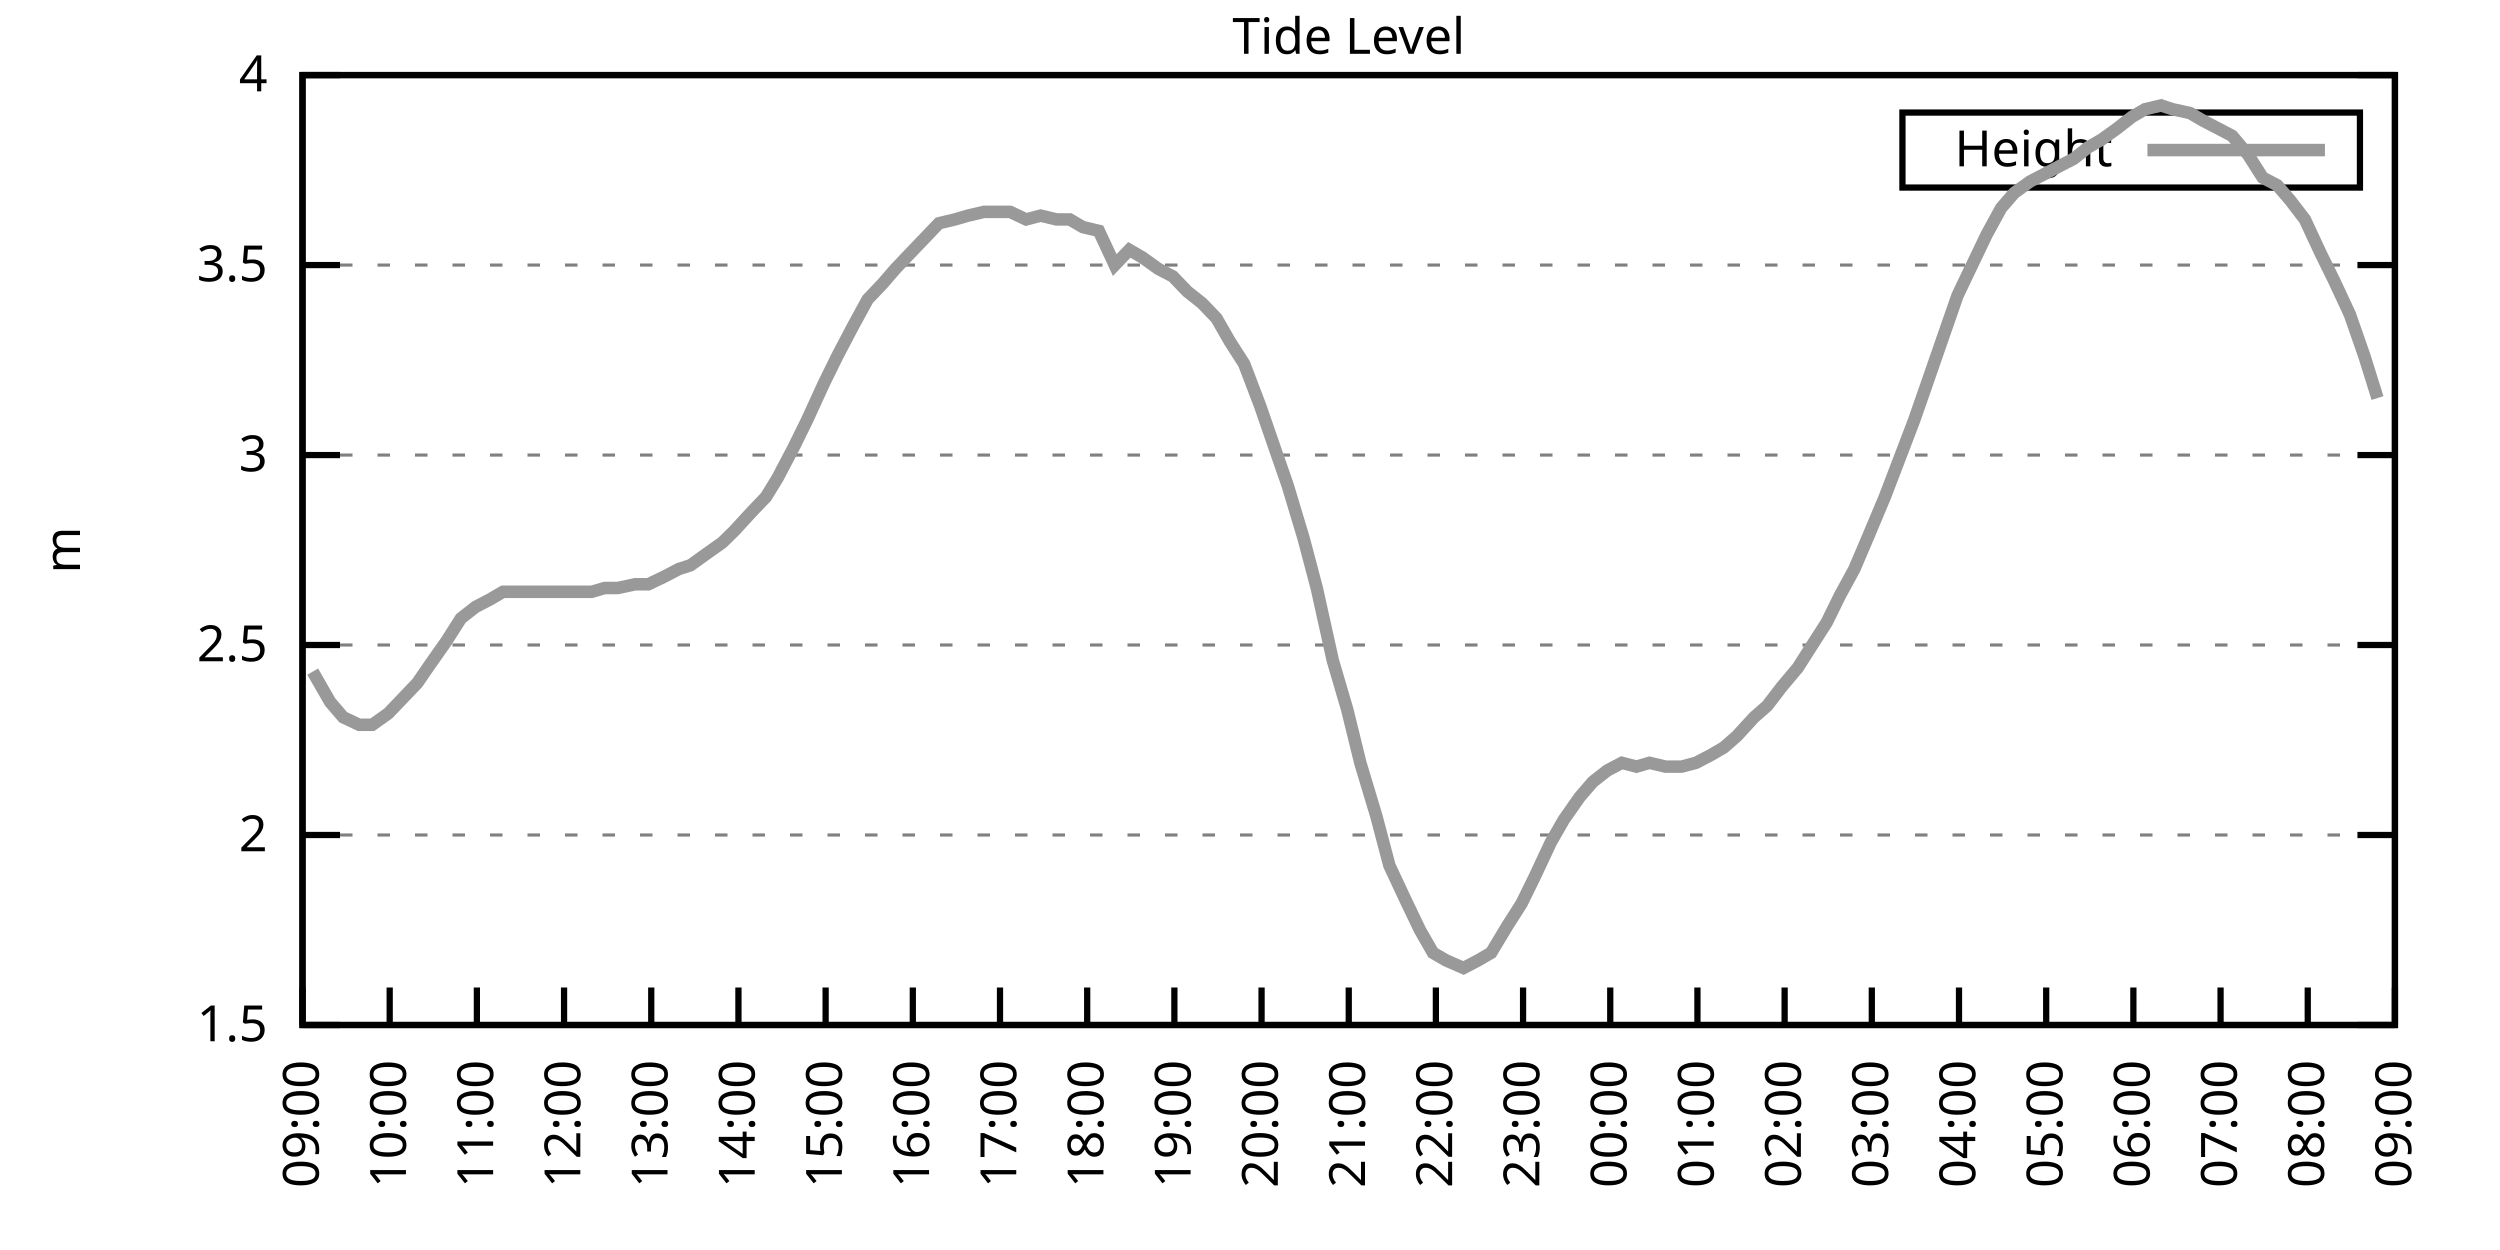
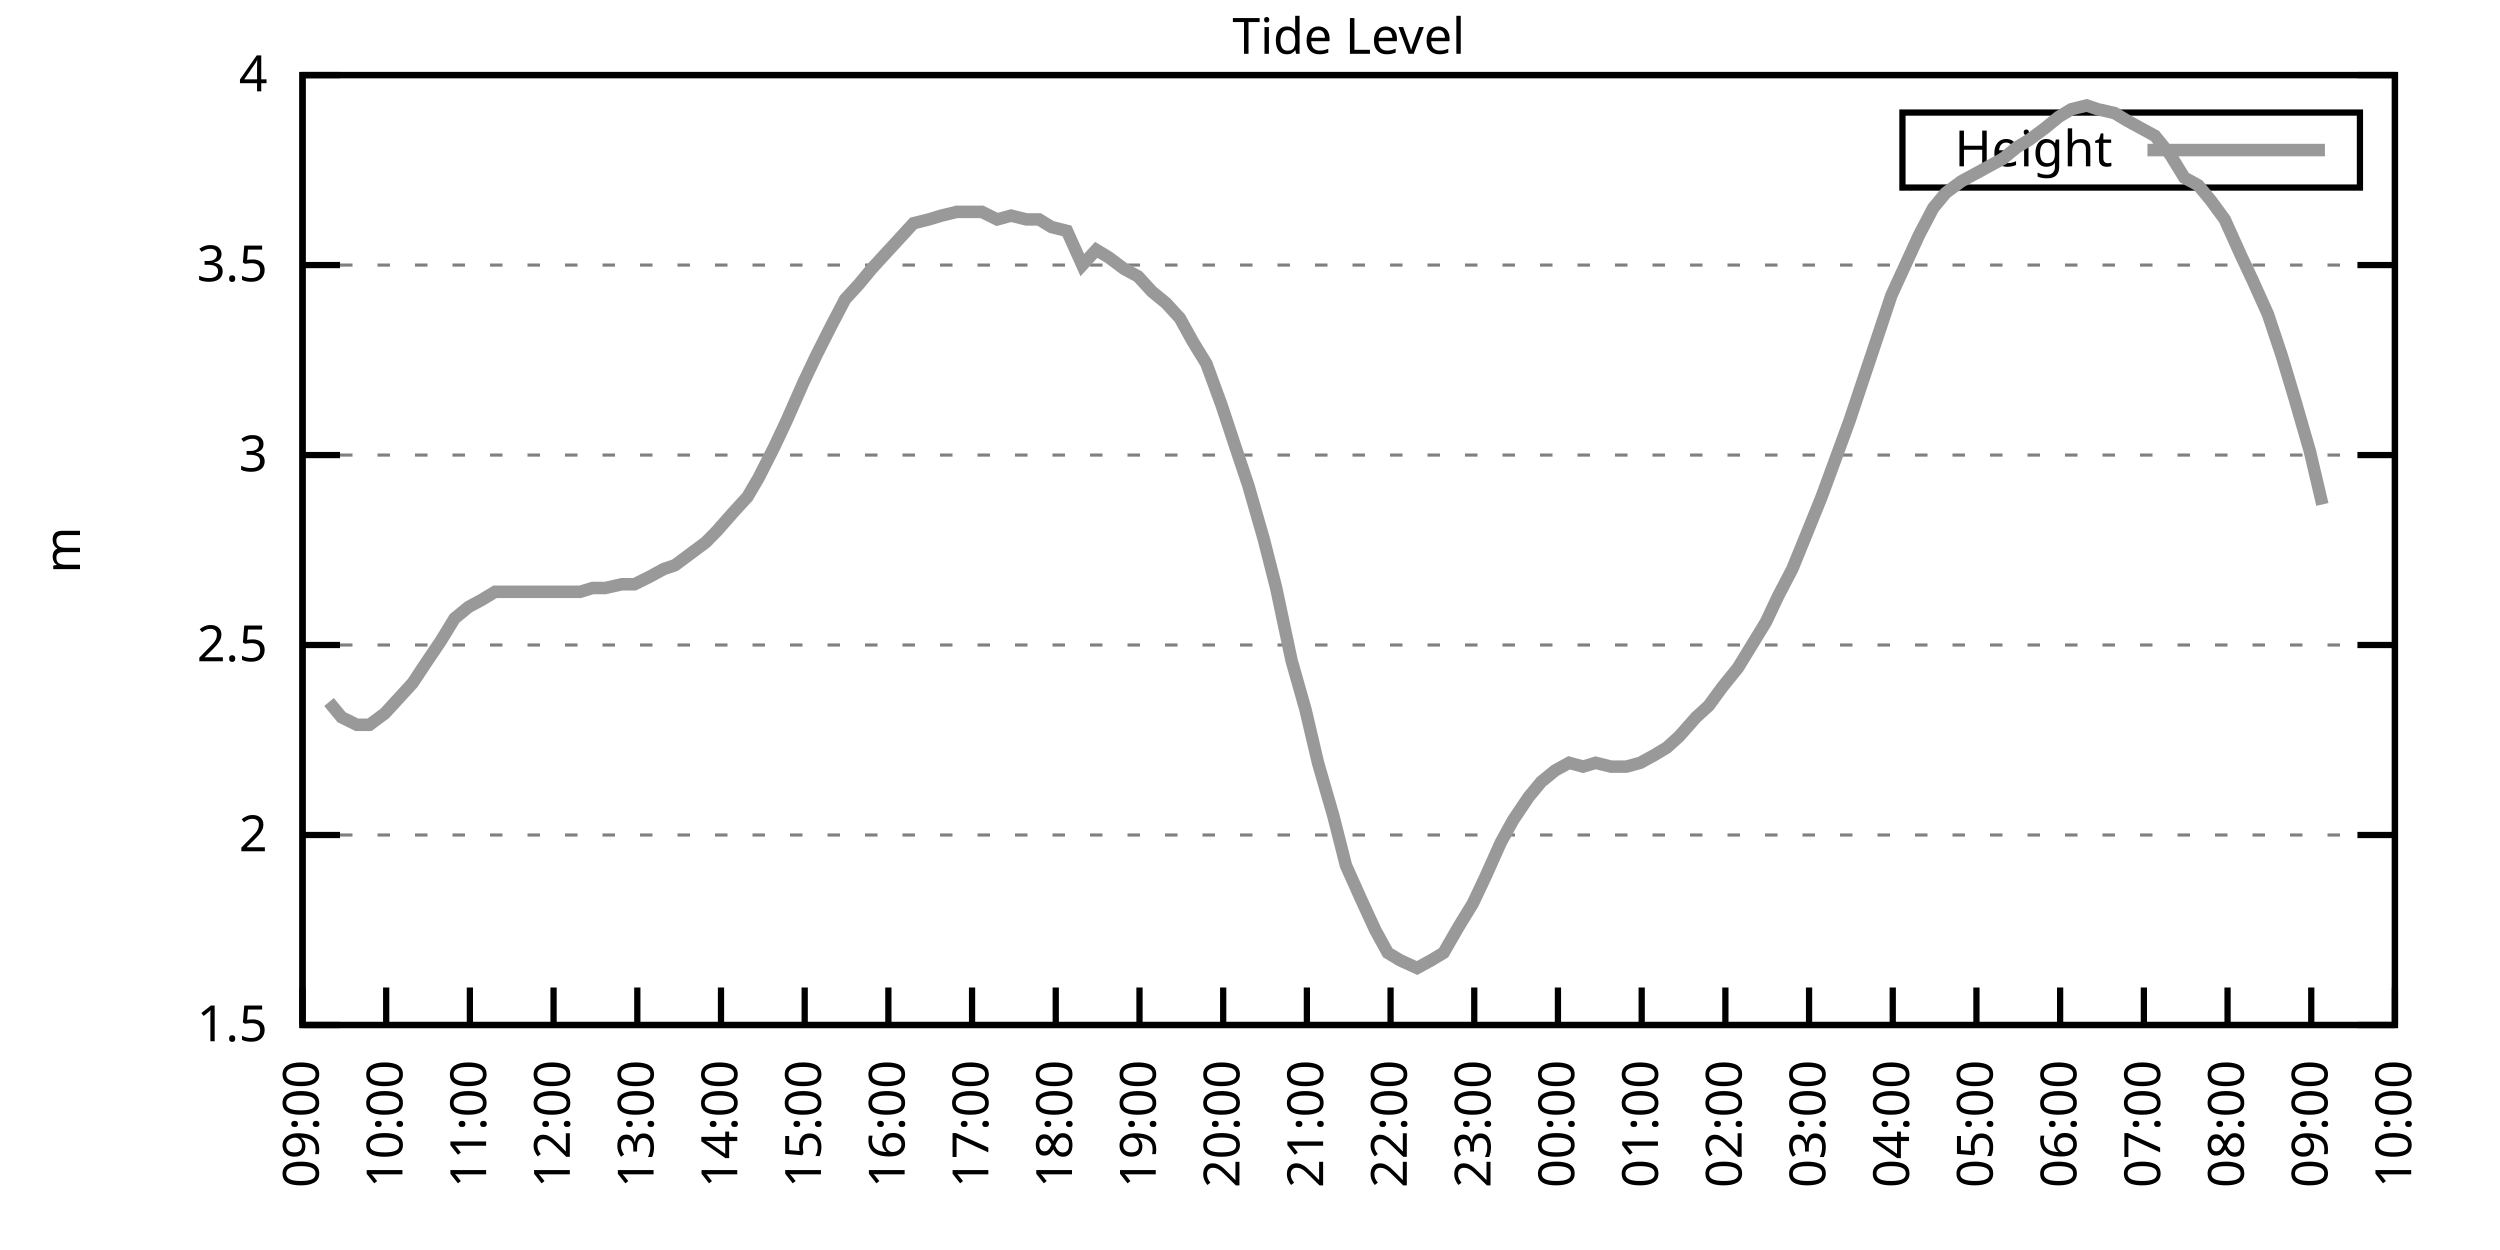
<svg xmlns="http://www.w3.org/2000/svg" xmlns:xlink="http://www.w3.org/1999/xlink" width="400" height="200" viewBox="0 0 400 200">
  <g id="gnuplot_canvas">
    <rect x="0" y="0" width="400" height="200" fill="none" />
    <defs>
      <circle id="gpDot" r="0.5" stroke-width="0.5" stroke="currentColor" />
      <path id="gpPt0" stroke-width="0.333" stroke="currentColor" d="M-1,0 h2 M0,-1 v2" />
      <path id="gpPt1" stroke-width="0.333" stroke="currentColor" d="M-1,-1 L1,1 M1,-1 L-1,1" />
      <path id="gpPt2" stroke-width="0.333" stroke="currentColor" d="M-1,0 L1,0 M0,-1 L0,1 M-1,-1 L1,1 M-1,1 L1,-1" />
      <rect id="gpPt3" stroke-width="0.333" stroke="currentColor" x="-1" y="-1" width="2" height="2" />
      <rect id="gpPt4" stroke-width="0.333" stroke="currentColor" fill="currentColor" x="-1" y="-1" width="2" height="2" />
      <circle id="gpPt5" stroke-width="0.333" stroke="currentColor" cx="0" cy="0" r="1" />
      <use xlink:href="#gpPt5" id="gpPt6" fill="currentColor" stroke="none" />
      <path id="gpPt7" stroke-width="0.333" stroke="currentColor" d="M0,-1.33 L-1.33,0.67 L1.33,0.67 z" />
      <use xlink:href="#gpPt7" id="gpPt8" fill="currentColor" stroke="none" />
      <use xlink:href="#gpPt7" id="gpPt9" stroke="currentColor" transform="rotate(180)" />
      <use xlink:href="#gpPt9" id="gpPt10" fill="currentColor" stroke="none" />
      <use xlink:href="#gpPt3" id="gpPt11" stroke="currentColor" transform="rotate(45)" />
      <use xlink:href="#gpPt11" id="gpPt12" fill="currentColor" stroke="none" />
      <path id="gpPt13" stroke-width="0.333" stroke="currentColor" d="M0,1.330 L1.265,0.411 L0.782,-1.067 L-0.782,-1.076 L-1.265,0.411 z" />
      <use xlink:href="#gpPt13" id="gpPt14" fill="currentColor" stroke="none" />
      <filter id="textbox" filterUnits="objectBoundingBox" x="0" y="0" height="1" width="1">
        <feFlood flood-color="white" flood-opacity="1" result="bgnd" />
        <feComposite in="SourceGraphic" in2="bgnd" operator="atop" />
      </filter>
      <filter id="greybox" filterUnits="objectBoundingBox" x="0" y="0" height="1" width="1">
        <feFlood flood-color="lightgrey" flood-opacity="1" result="grey" />
        <feComposite in="SourceGraphic" in2="grey" operator="atop" />
      </filter>
    </defs>
    <g fill="none" color="white" stroke="currentColor" stroke-width="1.00" stroke-linecap="butt" stroke-linejoin="miter">
</g>
    <g fill="none" color="black" stroke="currentColor" stroke-width="1.00" stroke-linecap="butt" stroke-linejoin="miter">
      <g stroke="none" shape-rendering="crispEdges">
        <polygon fill="rgb(255, 255, 255)" points="48.40,164.00 383.18,164.00 383.18,12.02 48.40,12.02 " />
      </g>
    </g>
    <g fill="none" color="black" stroke="currentColor" stroke-width="1.00" stroke-linecap="butt" stroke-linejoin="miter">
</g>
    <g fill="none" color="black" stroke="black" stroke-width="0.50" stroke-linecap="butt" stroke-linejoin="miter">
</g>
    <g fill="none" color="gray" stroke="currentColor" stroke-width="0.50" stroke-linecap="butt" stroke-linejoin="miter">
      <path stroke="gray" stroke-dasharray="2,4" class="gridline" d="M48.40,164.00 L383.19,164.00  " />
    </g>
    <g fill="none" color="gray" stroke="gray" stroke-width="1.00" stroke-linecap="butt" stroke-linejoin="miter">
</g>
    <g fill="none" color="black" stroke="currentColor" stroke-width="1.00" stroke-linecap="butt" stroke-linejoin="miter">
      <path stroke="black" d="M48.40,164.00 L54.40,164.00 M383.19,164.00 L377.19,164.00  " />
      <g transform="translate(42.80,166.60)" stroke="none" fill="black" font-family="Sans" font-size="8.00" text-anchor="end">
        <text>
          <tspan font-family="Sans"> 1.5</tspan>
        </text>
      </g>
    </g>
    <g fill="none" color="black" stroke="currentColor" stroke-width="1.00" stroke-linecap="butt" stroke-linejoin="miter">
</g>
    <g fill="none" color="black" stroke="black" stroke-width="0.50" stroke-linecap="butt" stroke-linejoin="miter">
</g>
    <g fill="none" color="gray" stroke="currentColor" stroke-width="0.50" stroke-linecap="butt" stroke-linejoin="miter">
      <path stroke="gray" stroke-dasharray="2,4" class="gridline" d="M48.40,133.60 L383.19,133.60  " />
    </g>
    <g fill="none" color="gray" stroke="gray" stroke-width="1.00" stroke-linecap="butt" stroke-linejoin="miter">
</g>
    <g fill="none" color="black" stroke="currentColor" stroke-width="1.00" stroke-linecap="butt" stroke-linejoin="miter">
      <path stroke="black" d="M48.40,133.60 L54.40,133.60 M383.19,133.60 L377.19,133.60  " />
      <g transform="translate(42.80,136.20)" stroke="none" fill="black" font-family="Sans" font-size="8.00" text-anchor="end">
        <text>
          <tspan font-family="Sans"> 2</tspan>
        </text>
      </g>
    </g>
    <g fill="none" color="black" stroke="currentColor" stroke-width="1.00" stroke-linecap="butt" stroke-linejoin="miter">
</g>
    <g fill="none" color="black" stroke="black" stroke-width="0.50" stroke-linecap="butt" stroke-linejoin="miter">
</g>
    <g fill="none" color="gray" stroke="currentColor" stroke-width="0.50" stroke-linecap="butt" stroke-linejoin="miter">
      <path stroke="gray" stroke-dasharray="2,4" class="gridline" d="M48.40,103.20 L383.19,103.20  " />
    </g>
    <g fill="none" color="gray" stroke="gray" stroke-width="1.00" stroke-linecap="butt" stroke-linejoin="miter">
</g>
    <g fill="none" color="black" stroke="currentColor" stroke-width="1.00" stroke-linecap="butt" stroke-linejoin="miter">
      <path stroke="black" d="M48.40,103.20 L54.40,103.20 M383.19,103.20 L377.19,103.20  " />
      <g transform="translate(42.80,105.80)" stroke="none" fill="black" font-family="Sans" font-size="8.00" text-anchor="end">
        <text>
          <tspan font-family="Sans"> 2.5</tspan>
        </text>
      </g>
    </g>
    <g fill="none" color="black" stroke="currentColor" stroke-width="1.00" stroke-linecap="butt" stroke-linejoin="miter">
</g>
    <g fill="none" color="black" stroke="black" stroke-width="0.50" stroke-linecap="butt" stroke-linejoin="miter">
</g>
    <g fill="none" color="gray" stroke="currentColor" stroke-width="0.50" stroke-linecap="butt" stroke-linejoin="miter">
      <path stroke="gray" stroke-dasharray="2,4" class="gridline" d="M48.40,72.81 L383.19,72.81  " />
    </g>
    <g fill="none" color="gray" stroke="gray" stroke-width="1.00" stroke-linecap="butt" stroke-linejoin="miter">
</g>
    <g fill="none" color="black" stroke="currentColor" stroke-width="1.00" stroke-linecap="butt" stroke-linejoin="miter">
      <path stroke="black" d="M48.40,72.81 L54.40,72.81 M383.19,72.81 L377.19,72.81  " />
      <g transform="translate(42.80,75.41)" stroke="none" fill="black" font-family="Sans" font-size="8.00" text-anchor="end">
        <text>
          <tspan font-family="Sans"> 3</tspan>
        </text>
      </g>
    </g>
    <g fill="none" color="black" stroke="currentColor" stroke-width="1.00" stroke-linecap="butt" stroke-linejoin="miter">
</g>
    <g fill="none" color="black" stroke="black" stroke-width="0.50" stroke-linecap="butt" stroke-linejoin="miter">
</g>
    <g fill="none" color="gray" stroke="currentColor" stroke-width="0.50" stroke-linecap="butt" stroke-linejoin="miter">
      <path stroke="gray" stroke-dasharray="2,4" class="gridline" d="M48.40,42.41 L383.19,42.41  " />
    </g>
    <g fill="none" color="gray" stroke="gray" stroke-width="1.00" stroke-linecap="butt" stroke-linejoin="miter">
</g>
    <g fill="none" color="black" stroke="currentColor" stroke-width="1.00" stroke-linecap="butt" stroke-linejoin="miter">
      <path stroke="black" d="M48.40,42.41 L54.40,42.41 M383.19,42.41 L377.19,42.41  " />
      <g transform="translate(42.80,45.01)" stroke="none" fill="black" font-family="Sans" font-size="8.00" text-anchor="end">
        <text>
          <tspan font-family="Sans"> 3.5</tspan>
        </text>
      </g>
    </g>
    <g fill="none" color="black" stroke="currentColor" stroke-width="1.00" stroke-linecap="butt" stroke-linejoin="miter">
</g>
    <g fill="none" color="black" stroke="black" stroke-width="0.50" stroke-linecap="butt" stroke-linejoin="miter">
</g>
    <g fill="none" color="gray" stroke="currentColor" stroke-width="0.50" stroke-linecap="butt" stroke-linejoin="miter">
      <path stroke="gray" stroke-dasharray="2,4" class="gridline" d="M48.40,12.01 L383.19,12.01  " />
    </g>
    <g fill="none" color="gray" stroke="gray" stroke-width="1.00" stroke-linecap="butt" stroke-linejoin="miter">
</g>
    <g fill="none" color="black" stroke="currentColor" stroke-width="1.00" stroke-linecap="butt" stroke-linejoin="miter">
      <path stroke="black" d="M48.40,12.01 L54.40,12.01 M383.19,12.01 L377.19,12.01  " />
      <g transform="translate(42.80,14.61)" stroke="none" fill="black" font-family="Sans" font-size="8.00" text-anchor="end">
        <text>
          <tspan font-family="Sans"> 4</tspan>
        </text>
      </g>
    </g>
    <g fill="none" color="black" stroke="currentColor" stroke-width="1.00" stroke-linecap="butt" stroke-linejoin="miter">
      <path stroke="black" d="M48.40,164.00 L48.40,158.00  " />
      <g transform="translate(51.00,169.60) rotate(270.00)" stroke="none" fill="black" font-family="Sans" font-size="8.00" text-anchor="end">
        <text>
          <tspan font-family="Sans">09:00</tspan>
        </text>
      </g>
    </g>
    <g fill="none" color="black" stroke="currentColor" stroke-width="1.00" stroke-linecap="butt" stroke-linejoin="miter">
-       <path stroke="black" d="M62.35,164.00 L62.35,158.00  " />
-       <g transform="translate(64.95,169.60) rotate(270.00)" stroke="none" fill="black" font-family="Sans" font-size="8.00" text-anchor="end">
+       <path stroke="black" d="M61.79,164.00 L61.79,158.00  " />
+       <g transform="translate(64.39,169.60) rotate(270.00)" stroke="none" fill="black" font-family="Sans" font-size="8.00" text-anchor="end">
        <text>
          <tspan font-family="Sans">10:00</tspan>
        </text>
      </g>
    </g>
    <g fill="none" color="black" stroke="currentColor" stroke-width="1.00" stroke-linecap="butt" stroke-linejoin="miter">
-       <path stroke="black" d="M76.30,164.00 L76.30,158.00  " />
-       <g transform="translate(78.90,169.60) rotate(270.00)" stroke="none" fill="black" font-family="Sans" font-size="8.00" text-anchor="end">
+       <path stroke="black" d="M75.18,164.00 L75.18,158.00  " />
+       <g transform="translate(77.78,169.60) rotate(270.00)" stroke="none" fill="black" font-family="Sans" font-size="8.00" text-anchor="end">
        <text>
          <tspan font-family="Sans">11:00</tspan>
        </text>
      </g>
    </g>
    <g fill="none" color="black" stroke="currentColor" stroke-width="1.00" stroke-linecap="butt" stroke-linejoin="miter">
-       <path stroke="black" d="M90.25,164.00 L90.25,158.00  " />
-       <g transform="translate(92.85,169.60) rotate(270.00)" stroke="none" fill="black" font-family="Sans" font-size="8.00" text-anchor="end">
+       <path stroke="black" d="M88.57,164.00 L88.57,158.00  " />
+       <g transform="translate(91.17,169.60) rotate(270.00)" stroke="none" fill="black" font-family="Sans" font-size="8.00" text-anchor="end">
        <text>
          <tspan font-family="Sans">12:00</tspan>
        </text>
      </g>
    </g>
    <g fill="none" color="black" stroke="currentColor" stroke-width="1.00" stroke-linecap="butt" stroke-linejoin="miter">
-       <path stroke="black" d="M104.20,164.00 L104.20,158.00  " />
-       <g transform="translate(106.80,169.60) rotate(270.00)" stroke="none" fill="black" font-family="Sans" font-size="8.00" text-anchor="end">
+       <path stroke="black" d="M101.97,164.00 L101.97,158.00  " />
+       <g transform="translate(104.57,169.60) rotate(270.00)" stroke="none" fill="black" font-family="Sans" font-size="8.00" text-anchor="end">
        <text>
          <tspan font-family="Sans">13:00</tspan>
        </text>
      </g>
    </g>
    <g fill="none" color="black" stroke="currentColor" stroke-width="1.00" stroke-linecap="butt" stroke-linejoin="miter">
-       <path stroke="black" d="M118.15,164.00 L118.15,158.00  " />
-       <g transform="translate(120.75,169.60) rotate(270.00)" stroke="none" fill="black" font-family="Sans" font-size="8.00" text-anchor="end">
+       <path stroke="black" d="M115.36,164.00 L115.36,158.00  " />
+       <g transform="translate(117.96,169.60) rotate(270.00)" stroke="none" fill="black" font-family="Sans" font-size="8.00" text-anchor="end">
        <text>
          <tspan font-family="Sans">14:00</tspan>
        </text>
      </g>
    </g>
    <g fill="none" color="black" stroke="currentColor" stroke-width="1.00" stroke-linecap="butt" stroke-linejoin="miter">
-       <path stroke="black" d="M132.10,164.00 L132.10,158.00  " />
-       <g transform="translate(134.70,169.60) rotate(270.00)" stroke="none" fill="black" font-family="Sans" font-size="8.00" text-anchor="end">
+       <path stroke="black" d="M128.75,164.00 L128.75,158.00  " />
+       <g transform="translate(131.35,169.60) rotate(270.00)" stroke="none" fill="black" font-family="Sans" font-size="8.00" text-anchor="end">
        <text>
          <tspan font-family="Sans">15:00</tspan>
        </text>
      </g>
    </g>
    <g fill="none" color="black" stroke="currentColor" stroke-width="1.00" stroke-linecap="butt" stroke-linejoin="miter">
-       <path stroke="black" d="M146.05,164.00 L146.05,158.00  " />
-       <g transform="translate(148.65,169.60) rotate(270.00)" stroke="none" fill="black" font-family="Sans" font-size="8.00" text-anchor="end">
+       <path stroke="black" d="M142.14,164.00 L142.14,158.00  " />
+       <g transform="translate(144.74,169.60) rotate(270.00)" stroke="none" fill="black" font-family="Sans" font-size="8.00" text-anchor="end">
        <text>
          <tspan font-family="Sans">16:00</tspan>
        </text>
      </g>
    </g>
    <g fill="none" color="black" stroke="currentColor" stroke-width="1.00" stroke-linecap="butt" stroke-linejoin="miter">
-       <path stroke="black" d="M160.00,164.00 L160.00,158.00  " />
-       <g transform="translate(162.60,169.60) rotate(270.00)" stroke="none" fill="black" font-family="Sans" font-size="8.00" text-anchor="end">
+       <path stroke="black" d="M155.53,164.00 L155.53,158.00  " />
+       <g transform="translate(158.13,169.60) rotate(270.00)" stroke="none" fill="black" font-family="Sans" font-size="8.00" text-anchor="end">
        <text>
          <tspan font-family="Sans">17:00</tspan>
        </text>
      </g>
    </g>
    <g fill="none" color="black" stroke="currentColor" stroke-width="1.00" stroke-linecap="butt" stroke-linejoin="miter">
-       <path stroke="black" d="M173.95,164.00 L173.95,158.00  " />
-       <g transform="translate(176.55,169.60) rotate(270.00)" stroke="none" fill="black" font-family="Sans" font-size="8.00" text-anchor="end">
+       <path stroke="black" d="M168.92,164.00 L168.92,158.00  " />
+       <g transform="translate(171.52,169.60) rotate(270.00)" stroke="none" fill="black" font-family="Sans" font-size="8.00" text-anchor="end">
        <text>
          <tspan font-family="Sans">18:00</tspan>
        </text>
      </g>
    </g>
    <g fill="none" color="black" stroke="currentColor" stroke-width="1.00" stroke-linecap="butt" stroke-linejoin="miter">
-       <path stroke="black" d="M187.90,164.00 L187.90,158.00  " />
-       <g transform="translate(190.50,169.60) rotate(270.00)" stroke="none" fill="black" font-family="Sans" font-size="8.00" text-anchor="end">
+       <path stroke="black" d="M182.32,164.00 L182.32,158.00  " />
+       <g transform="translate(184.92,169.60) rotate(270.00)" stroke="none" fill="black" font-family="Sans" font-size="8.00" text-anchor="end">
        <text>
          <tspan font-family="Sans">19:00</tspan>
        </text>
      </g>
    </g>
    <g fill="none" color="black" stroke="currentColor" stroke-width="1.00" stroke-linecap="butt" stroke-linejoin="miter">
-       <path stroke="black" d="M201.85,164.00 L201.85,158.00  " />
-       <g transform="translate(204.45,169.60) rotate(270.00)" stroke="none" fill="black" font-family="Sans" font-size="8.00" text-anchor="end">
+       <path stroke="black" d="M195.71,164.00 L195.71,158.00  " />
+       <g transform="translate(198.31,169.60) rotate(270.00)" stroke="none" fill="black" font-family="Sans" font-size="8.00" text-anchor="end">
        <text>
          <tspan font-family="Sans">20:00</tspan>
        </text>
      </g>
    </g>
    <g fill="none" color="black" stroke="currentColor" stroke-width="1.00" stroke-linecap="butt" stroke-linejoin="miter">
-       <path stroke="black" d="M215.80,164.00 L215.80,158.00  " />
-       <g transform="translate(218.40,169.60) rotate(270.00)" stroke="none" fill="black" font-family="Sans" font-size="8.00" text-anchor="end">
+       <path stroke="black" d="M209.10,164.00 L209.10,158.00  " />
+       <g transform="translate(211.70,169.60) rotate(270.00)" stroke="none" fill="black" font-family="Sans" font-size="8.00" text-anchor="end">
        <text>
          <tspan font-family="Sans">21:00</tspan>
        </text>
      </g>
    </g>
    <g fill="none" color="black" stroke="currentColor" stroke-width="1.00" stroke-linecap="butt" stroke-linejoin="miter">
-       <path stroke="black" d="M229.74,164.00 L229.74,158.00  " />
-       <g transform="translate(232.34,169.60) rotate(270.00)" stroke="none" fill="black" font-family="Sans" font-size="8.00" text-anchor="end">
+       <path stroke="black" d="M222.49,164.00 L222.49,158.00  " />
+       <g transform="translate(225.09,169.60) rotate(270.00)" stroke="none" fill="black" font-family="Sans" font-size="8.00" text-anchor="end">
        <text>
          <tspan font-family="Sans">22:00</tspan>
        </text>
      </g>
    </g>
    <g fill="none" color="black" stroke="currentColor" stroke-width="1.00" stroke-linecap="butt" stroke-linejoin="miter">
-       <path stroke="black" d="M243.69,164.00 L243.69,158.00  " />
-       <g transform="translate(246.29,169.60) rotate(270.00)" stroke="none" fill="black" font-family="Sans" font-size="8.00" text-anchor="end">
+       <path stroke="black" d="M235.88,164.00 L235.88,158.00  " />
+       <g transform="translate(238.48,169.60) rotate(270.00)" stroke="none" fill="black" font-family="Sans" font-size="8.00" text-anchor="end">
        <text>
          <tspan font-family="Sans">23:00</tspan>
        </text>
      </g>
    </g>
    <g fill="none" color="black" stroke="currentColor" stroke-width="1.00" stroke-linecap="butt" stroke-linejoin="miter">
-       <path stroke="black" d="M257.64,164.00 L257.64,158.00  " />
-       <g transform="translate(260.24,169.60) rotate(270.00)" stroke="none" fill="black" font-family="Sans" font-size="8.00" text-anchor="end">
+       <path stroke="black" d="M249.27,164.00 L249.27,158.00  " />
+       <g transform="translate(251.87,169.60) rotate(270.00)" stroke="none" fill="black" font-family="Sans" font-size="8.00" text-anchor="end">
        <text>
          <tspan font-family="Sans">00:00</tspan>
        </text>
      </g>
    </g>
    <g fill="none" color="black" stroke="currentColor" stroke-width="1.00" stroke-linecap="butt" stroke-linejoin="miter">
-       <path stroke="black" d="M271.59,164.00 L271.59,158.00  " />
-       <g transform="translate(274.19,169.60) rotate(270.00)" stroke="none" fill="black" font-family="Sans" font-size="8.00" text-anchor="end">
+       <path stroke="black" d="M262.67,164.00 L262.67,158.00  " />
+       <g transform="translate(265.27,169.60) rotate(270.00)" stroke="none" fill="black" font-family="Sans" font-size="8.00" text-anchor="end">
        <text>
          <tspan font-family="Sans">01:00</tspan>
        </text>
      </g>
    </g>
    <g fill="none" color="black" stroke="currentColor" stroke-width="1.00" stroke-linecap="butt" stroke-linejoin="miter">
-       <path stroke="black" d="M285.54,164.00 L285.54,158.00  " />
-       <g transform="translate(288.14,169.60) rotate(270.00)" stroke="none" fill="black" font-family="Sans" font-size="8.00" text-anchor="end">
+       <path stroke="black" d="M276.06,164.00 L276.06,158.00  " />
+       <g transform="translate(278.66,169.60) rotate(270.00)" stroke="none" fill="black" font-family="Sans" font-size="8.00" text-anchor="end">
        <text>
          <tspan font-family="Sans">02:00</tspan>
        </text>
      </g>
    </g>
    <g fill="none" color="black" stroke="currentColor" stroke-width="1.00" stroke-linecap="butt" stroke-linejoin="miter">
-       <path stroke="black" d="M299.49,164.00 L299.49,158.00  " />
-       <g transform="translate(302.09,169.60) rotate(270.00)" stroke="none" fill="black" font-family="Sans" font-size="8.00" text-anchor="end">
+       <path stroke="black" d="M289.45,164.00 L289.45,158.00  " />
+       <g transform="translate(292.05,169.60) rotate(270.00)" stroke="none" fill="black" font-family="Sans" font-size="8.00" text-anchor="end">
        <text>
          <tspan font-family="Sans">03:00</tspan>
        </text>
      </g>
    </g>
    <g fill="none" color="black" stroke="currentColor" stroke-width="1.00" stroke-linecap="butt" stroke-linejoin="miter">
-       <path stroke="black" d="M313.44,164.00 L313.44,158.00  " />
-       <g transform="translate(316.04,169.60) rotate(270.00)" stroke="none" fill="black" font-family="Sans" font-size="8.00" text-anchor="end">
+       <path stroke="black" d="M302.84,164.00 L302.84,158.00  " />
+       <g transform="translate(305.44,169.60) rotate(270.00)" stroke="none" fill="black" font-family="Sans" font-size="8.00" text-anchor="end">
        <text>
          <tspan font-family="Sans">04:00</tspan>
        </text>
      </g>
    </g>
    <g fill="none" color="black" stroke="currentColor" stroke-width="1.00" stroke-linecap="butt" stroke-linejoin="miter">
-       <path stroke="black" d="M327.39,164.00 L327.39,158.00  " />
-       <g transform="translate(329.99,169.60) rotate(270.00)" stroke="none" fill="black" font-family="Sans" font-size="8.00" text-anchor="end">
+       <path stroke="black" d="M316.23,164.00 L316.23,158.00  " />
+       <g transform="translate(318.83,169.60) rotate(270.00)" stroke="none" fill="black" font-family="Sans" font-size="8.00" text-anchor="end">
        <text>
          <tspan font-family="Sans">05:00</tspan>
        </text>
      </g>
    </g>
    <g fill="none" color="black" stroke="currentColor" stroke-width="1.00" stroke-linecap="butt" stroke-linejoin="miter">
-       <path stroke="black" d="M341.34,164.00 L341.34,158.00  " />
-       <g transform="translate(343.94,169.60) rotate(270.00)" stroke="none" fill="black" font-family="Sans" font-size="8.00" text-anchor="end">
+       <path stroke="black" d="M329.62,164.00 L329.62,158.00  " />
+       <g transform="translate(332.22,169.60) rotate(270.00)" stroke="none" fill="black" font-family="Sans" font-size="8.00" text-anchor="end">
        <text>
          <tspan font-family="Sans">06:00</tspan>
        </text>
      </g>
    </g>
    <g fill="none" color="black" stroke="currentColor" stroke-width="1.00" stroke-linecap="butt" stroke-linejoin="miter">
-       <path stroke="black" d="M355.29,164.00 L355.29,158.00  " />
-       <g transform="translate(357.89,169.60) rotate(270.00)" stroke="none" fill="black" font-family="Sans" font-size="8.00" text-anchor="end">
+       <path stroke="black" d="M343.02,164.00 L343.02,158.00  " />
+       <g transform="translate(345.62,169.60) rotate(270.00)" stroke="none" fill="black" font-family="Sans" font-size="8.00" text-anchor="end">
        <text>
          <tspan font-family="Sans">07:00</tspan>
        </text>
      </g>
    </g>
    <g fill="none" color="black" stroke="currentColor" stroke-width="1.00" stroke-linecap="butt" stroke-linejoin="miter">
-       <path stroke="black" d="M369.24,164.00 L369.24,158.00  " />
-       <g transform="translate(371.84,169.60) rotate(270.00)" stroke="none" fill="black" font-family="Sans" font-size="8.00" text-anchor="end">
+       <path stroke="black" d="M356.41,164.00 L356.41,158.00  " />
+       <g transform="translate(359.01,169.60) rotate(270.00)" stroke="none" fill="black" font-family="Sans" font-size="8.00" text-anchor="end">
        <text>
          <tspan font-family="Sans">08:00</tspan>
+         </text>
+       </g>
+     </g>
+     <g fill="none" color="black" stroke="currentColor" stroke-width="1.00" stroke-linecap="butt" stroke-linejoin="miter">
+       <path stroke="black" d="M369.80,164.00 L369.80,158.00  " />
+       <g transform="translate(372.40,169.60) rotate(270.00)" stroke="none" fill="black" font-family="Sans" font-size="8.00" text-anchor="end">
+         <text>
+           <tspan font-family="Sans">09:00</tspan>
        </text>
      </g>
    </g>
    <g fill="none" color="black" stroke="currentColor" stroke-width="1.00" stroke-linecap="butt" stroke-linejoin="miter">
      <path stroke="black" d="M383.19,164.00 L383.19,158.00  " />
      <g transform="translate(385.79,169.60) rotate(270.00)" stroke="none" fill="black" font-family="Sans" font-size="8.00" text-anchor="end">
        <text>
-           <tspan font-family="Sans">09:00</tspan>
+           <tspan font-family="Sans">10:00</tspan>
        </text>
      </g>
    </g>
    <g fill="none" color="black" stroke="currentColor" stroke-width="1.00" stroke-linecap="butt" stroke-linejoin="miter">
</g>
    <g fill="none" color="black" stroke="currentColor" stroke-width="1.00" stroke-linecap="butt" stroke-linejoin="miter">
      <path stroke="black" d="M48.40,12.01 L48.40,164.00 L383.19,164.00 L383.19,12.01 L48.40,12.01 Z  " />
    </g>
    <g fill="none" color="black" stroke="currentColor" stroke-width="1.00" stroke-linecap="butt" stroke-linejoin="miter">
</g>
    <g fill="none" color="black" stroke="currentColor" stroke-width="1.00" stroke-linecap="butt" stroke-linejoin="miter">
      <path stroke="black" d="M304.39,30.01 L304.39,18.01 L377.59,18.01 L377.59,30.01 L304.39,30.01 Z  " />
    </g>
    <g id="Tide_level_plot_1">
      <g fill="none" color="white" stroke="black" stroke-width="2.00" stroke-linecap="butt" stroke-linejoin="miter">
</g>
      <g fill="none" color="black" stroke="currentColor" stroke-width="2.00" stroke-linecap="butt" stroke-linejoin="miter">
        <g transform="translate(337.99,26.61)" stroke="none" fill="black" font-family="Sans" font-size="8.00" text-anchor="end">
          <text>
            <tspan font-family="Sans">Height</tspan>
          </text>
        </g>
      </g>
      <g fill="none" color="black" stroke="currentColor" stroke-width="2.00" stroke-linecap="butt" stroke-linejoin="miter">
-         <path stroke="rgb(153, 153, 153)" d="M343.59,24.01 L371.99,24.01 M50.03,107.46 L52.82,112.32 L54.91,114.76 L57.47,115.97 L59.56,115.97 L62.12,114.15   L64.44,111.72 L66.77,109.28 L68.86,106.24 L71.42,102.60 L73.74,98.95 L76.07,97.12 L78.39,95.91 L80.48,94.69   L83.04,94.69 L85.37,94.69 L87.69,94.69 L90.02,94.69 L92.11,94.69 L94.67,94.69 L96.76,94.08 L98.85,94.08   L101.64,93.48 L103.73,93.48 L106.29,92.26 L108.62,91.04 L110.48,90.44 L113.03,88.61 L115.59,86.79 L117.45,84.97   L120.24,81.93 L122.57,79.49 L124.43,76.45 L126.98,71.59 L129.08,67.33 L131.87,61.25 L133.96,57.00 L136.51,52.14   L138.84,47.88 L141.16,45.45 L143.26,43.02 L145.58,40.58 L147.91,38.15 L150.23,35.72 L152.79,35.11 L154.88,34.50   L157.44,33.90 L159.76,33.90 L161.62,33.90 L164.18,35.11 L166.51,34.50 L169.06,35.11 L171.16,35.11 L173.25,36.33   L175.81,36.94 L178.36,42.41 L180.69,39.98 L182.78,41.19 L185.34,43.02 L187.66,44.23 L189.99,46.66 L192.31,48.49   L194.64,50.92 L196.73,54.57 L199.06,58.21 L201.61,64.90 L203.71,70.98 L206.03,77.67 L208.59,86.18 L210.68,94.08   L213.24,105.64 L215.56,113.54 L217.65,122.05 L220.21,130.56 L222.30,138.47 L224.86,143.94 L227.19,148.80 L229.28,152.45   L231.37,153.66 L234.16,154.88 L236.49,153.66 L238.58,152.45 L241.14,148.19 L243.46,144.55 L245.55,140.29 L248.11,134.82   L250.20,131.17 L252.76,127.52 L254.85,125.09 L257.18,123.27 L259.50,122.05 L261.83,122.66 L263.92,122.05 L266.48,122.66   L269.04,122.66 L271.36,122.05 L273.69,120.83 L275.78,119.62 L277.87,117.80 L280.66,114.76 L282.75,112.93 L285.08,109.89   L287.64,106.85 L289.96,103.20 L292.29,99.56 L294.38,95.30 L296.70,91.04 L299.03,85.57 L301.58,79.49 L303.91,73.41   L306.23,67.33 L308.56,60.65 L310.88,53.96 L313.21,47.27 L315.53,42.41 L317.86,37.54 L320.18,33.29 L322.28,30.86   L324.83,29.03 L327.16,27.82 L329.48,26.60 L331.81,25.39 L334.13,23.56 L336.23,22.35 L338.78,20.52 L341.11,18.70   L343.20,17.48 L345.76,16.87 L347.62,17.48 L350.41,18.09 L352.50,19.31 L354.83,20.52 L357.15,21.74 L359.71,24.78   L362.03,28.42 L364.36,29.64 L366.45,32.07 L368.78,35.11 L371.33,40.58 L373.43,44.84 L375.98,50.31 L378.31,57.00   L380.40,63.69  " />
+         <path stroke="rgb(153, 153, 153)" d="M343.59,24.01 L371.99,24.01 M52.64,112.32 L54.65,114.76 L57.10,115.97 L59.11,115.97 L61.57,114.15 L63.80,111.72   L66.03,109.28 L68.04,106.24 L70.50,102.60 L72.73,98.95 L74.96,97.12 L77.19,95.91 L79.20,94.69 L81.66,94.69   L83.89,94.69 L86.12,94.69 L88.35,94.69 L90.36,94.69 L92.82,94.69 L94.82,94.08 L96.83,94.08 L99.51,93.48   L101.52,93.48 L103.98,92.26 L106.21,91.04 L107.99,90.44 L110.45,88.61 L112.90,86.79 L114.69,84.97 L117.37,81.93   L119.60,79.49 L121.38,76.45 L123.84,71.59 L125.85,67.33 L128.53,61.25 L130.54,57.00 L132.99,52.14 L135.22,47.88   L137.45,45.45 L139.46,43.02 L141.69,40.58 L143.93,38.15 L146.16,35.72 L148.61,35.11 L150.62,34.50 L153.08,33.90   L155.31,33.90 L157.10,33.90 L159.55,35.11 L161.78,34.50 L164.24,35.11 L166.25,35.11 L168.25,36.33 L170.71,36.94   L173.17,42.41 L175.40,39.98 L177.41,41.19 L179.86,43.02 L182.09,44.23 L184.32,46.66 L186.56,48.49 L188.79,50.92   L190.80,54.57 L193.03,58.21 L195.48,64.90 L197.49,70.98 L199.73,77.67 L202.18,86.18 L204.19,94.08 L206.64,105.64   L208.88,113.54 L210.88,122.05 L213.34,130.56 L215.35,138.47 L217.80,143.94 L220.04,148.80 L222.04,152.45 L224.05,153.66   L226.73,154.88 L228.96,153.66 L230.97,152.45 L233.43,148.19 L235.66,144.55 L237.67,140.29 L240.12,134.82 L242.13,131.17   L244.59,127.52 L246.60,125.09 L248.83,123.27 L251.06,122.05 L253.29,122.66 L255.30,122.05 L257.76,122.66 L260.21,122.66   L262.44,122.05 L264.67,120.83 L266.68,119.62 L268.69,117.80 L271.37,114.76 L273.38,112.93 L275.61,109.89 L278.07,106.85   L280.30,103.20 L282.53,99.56 L284.54,95.30 L286.77,91.04 L289.00,85.57 L291.46,79.49 L293.69,73.41 L295.92,67.33   L298.15,60.65 L300.39,53.96 L302.62,47.27 L304.85,42.41 L307.08,37.54 L309.31,33.29 L311.32,30.86 L313.78,29.03   L316.01,27.82 L318.24,26.60 L320.47,25.39 L322.70,23.56 L324.71,22.35 L327.17,20.52 L329.40,18.70 L331.41,17.48   L333.86,16.87 L335.65,17.48 L338.33,18.09 L340.34,19.31 L342.57,20.52 L344.80,21.74 L347.26,24.78 L349.49,28.42   L351.72,29.64 L353.73,32.07 L355.96,35.11 L358.42,40.58 L360.42,44.84 L362.88,50.31 L365.11,57.00 L367.12,63.69   L369.58,72.20 L371.58,80.71  " />
      </g>
    </g>
    <g fill="none" color="black" stroke="currentColor" stroke-width="2.00" stroke-linecap="butt" stroke-linejoin="miter">
</g>
    <g fill="none" color="black" stroke="black" stroke-width="1.00" stroke-linecap="butt" stroke-linejoin="miter">
</g>
    <g fill="none" color="black" stroke="currentColor" stroke-width="1.00" stroke-linecap="butt" stroke-linejoin="miter">
      <path stroke="black" d="M48.40,12.01 L48.40,164.00 L383.19,164.00 L383.19,12.01 L48.40,12.01 Z  " />
      <g transform="translate(12.80,88.01) rotate(270.00)" stroke="none" fill="black" font-family="Sans" font-size="8.00" text-anchor="middle">
        <text>
          <tspan font-family="Sans">m</tspan>
        </text>
      </g>
    </g>
    <g fill="none" color="black" stroke="currentColor" stroke-width="1.00" stroke-linecap="butt" stroke-linejoin="miter">
</g>
    <g fill="none" color="black" stroke="currentColor" stroke-width="1.00" stroke-linecap="butt" stroke-linejoin="miter">
      <g transform="translate(215.79,8.61)" stroke="none" fill="black" font-family="Sans" font-size="8.00" text-anchor="middle">
        <text>
          <tspan font-family="Sans">Tide Level</tspan>
        </text>
      </g>
    </g>
    <g fill="none" color="black" stroke="currentColor" stroke-width="1.00" stroke-linecap="butt" stroke-linejoin="miter">
</g>
  </g>
</svg>
